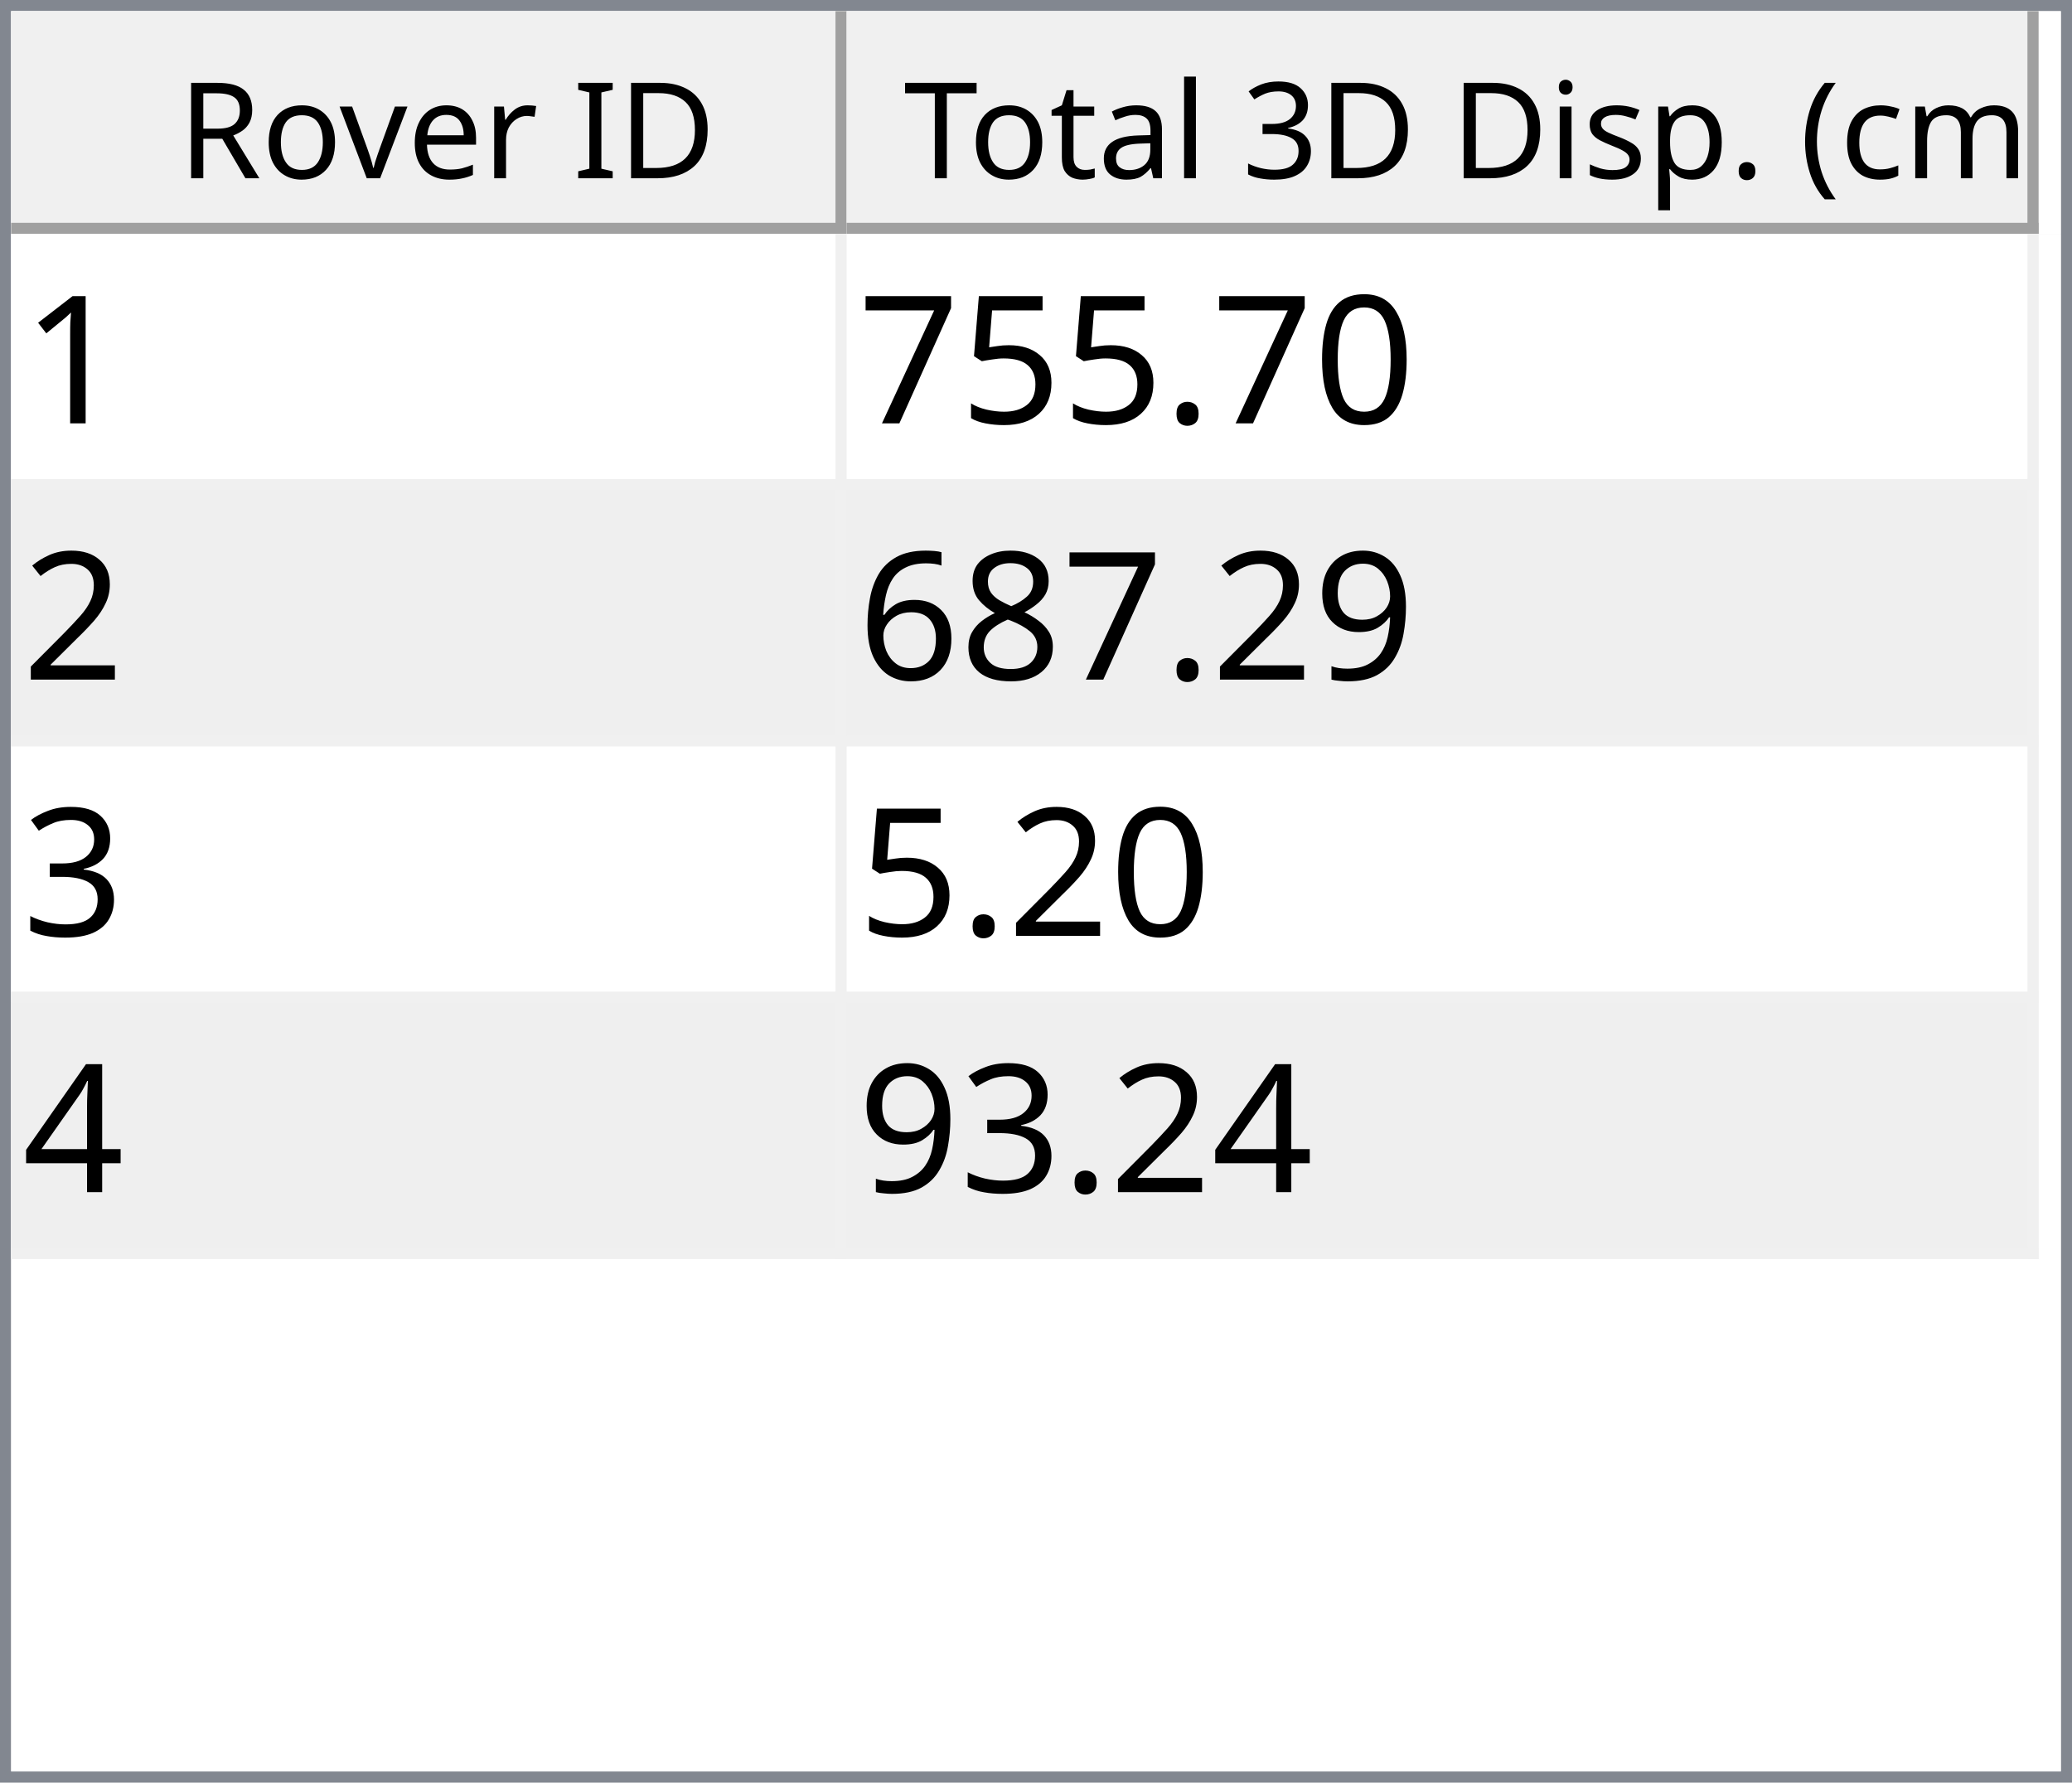
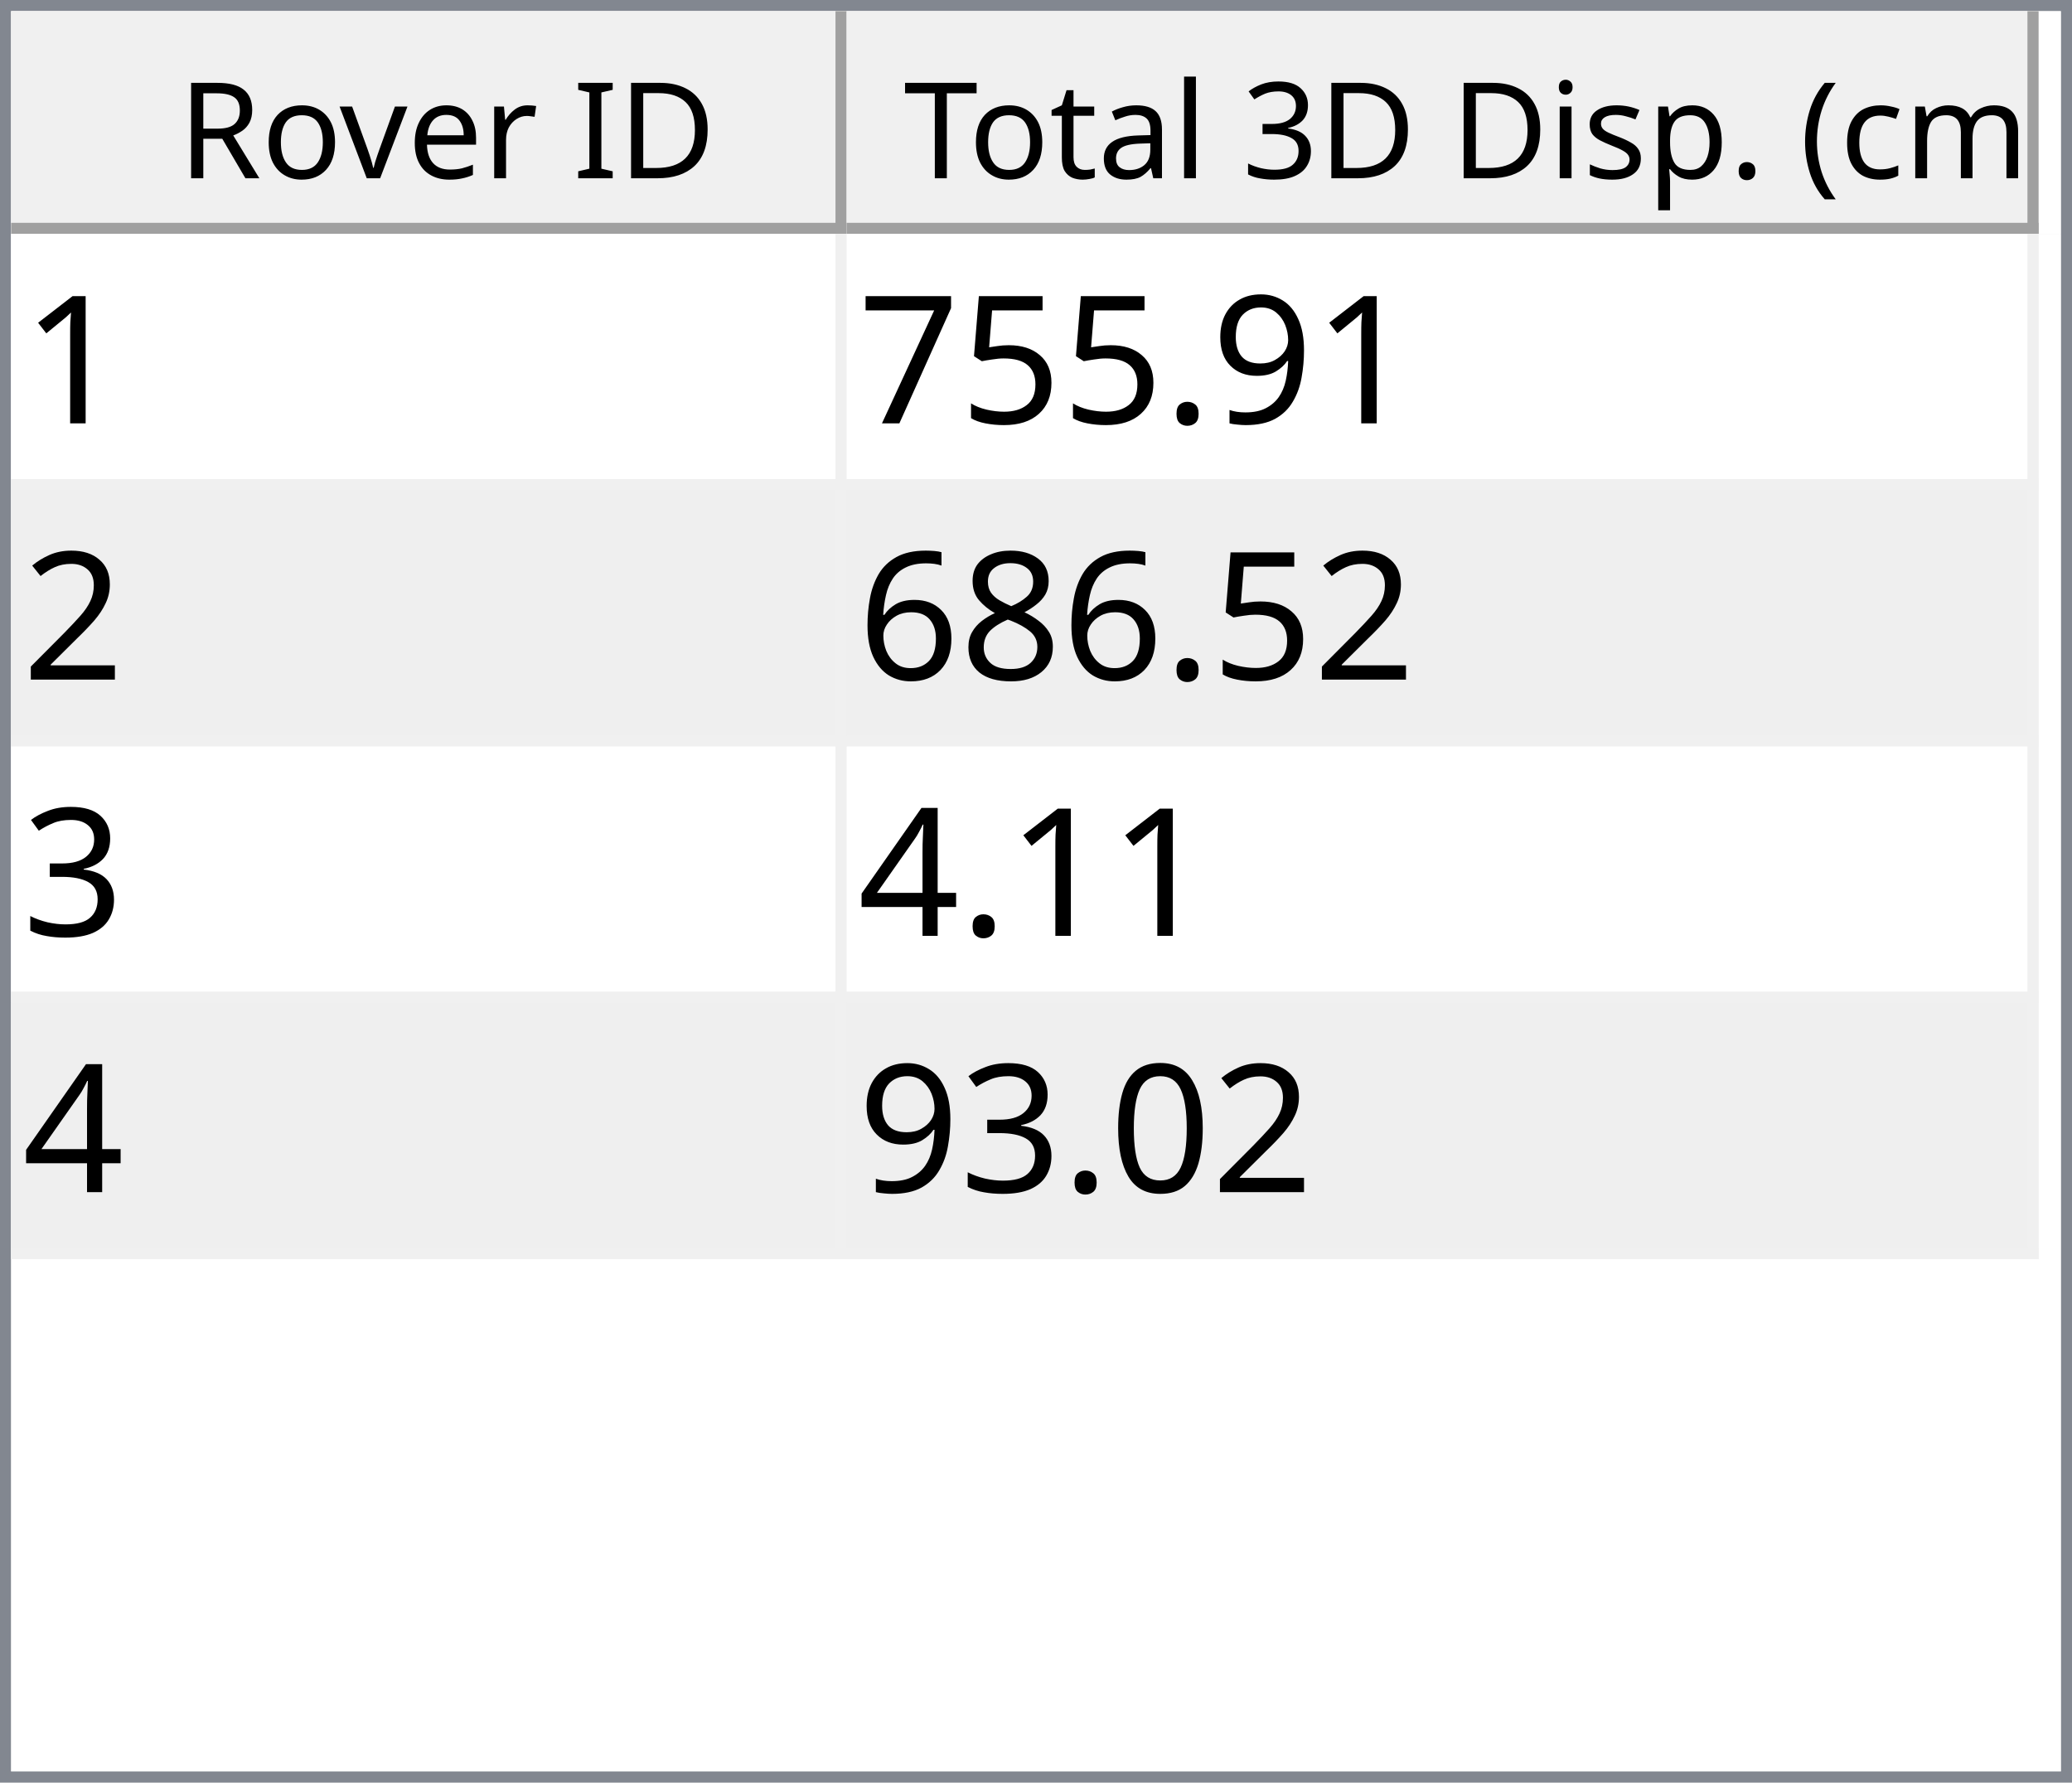
<svg xmlns="http://www.w3.org/2000/svg" style="fill-opacity:1; color-rendering:auto; color-interpolation:auto; text-rendering:auto; stroke:black; stroke-linecap:square; stroke-miterlimit:10; shape-rendering:auto; stroke-opacity:1; fill:black; stroke-dasharray:none; font-weight:normal; stroke-width:1; font-family:'Dialog'; font-style:normal; stroke-linejoin:miter; font-size:12px; stroke-dashoffset:0; image-rendering:auto;" width="186" height="160">
  <defs id="genericDefs" />
  <g>
    <defs id="defs1">
      <clipPath clipPathUnits="userSpaceOnUse" id="clipPath1">
        <path d="M0 0 L186 0 L186 160 L0 160 L0 0 Z" />
      </clipPath>
      <clipPath clipPathUnits="userSpaceOnUse" id="clipPath2">
        <path d="M0 0 L0 160 L186 160 L186 0 Z" />
      </clipPath>
      <clipPath clipPathUnits="userSpaceOnUse" id="clipPath3">
        <path d="M0 0 L0 20 L184 20 L184 0 Z" />
      </clipPath>
      <clipPath clipPathUnits="userSpaceOnUse" id="clipPath4">
        <path d="M0 0 L0 20 L75 20 L75 0 Z" />
      </clipPath>
      <clipPath clipPathUnits="userSpaceOnUse" id="clipPath5">
        <path d="M1 1 L1 19 L74 19 L74 1 Z" />
      </clipPath>
      <clipPath clipPathUnits="userSpaceOnUse" id="clipPath6">
        <path d="M0 0 L0 18 L73 18 L73 0 Z" />
      </clipPath>
      <clipPath clipPathUnits="userSpaceOnUse" id="clipPath7">
        <path d="M-0.5 -0.5 L-0.5 19.5 L74.5 19.5 L74.5 -0.5 Z" />
      </clipPath>
      <clipPath clipPathUnits="userSpaceOnUse" id="clipPath8">
        <path d="M0 0 L0 20 L107 20 L107 0 Z" />
      </clipPath>
      <clipPath clipPathUnits="userSpaceOnUse" id="clipPath9">
        <path d="M1 1 L1 19 L106 19 L106 1 Z" />
      </clipPath>
      <clipPath clipPathUnits="userSpaceOnUse" id="clipPath10">
        <path d="M0 0 L0 18 L105 18 L105 0 Z" />
      </clipPath>
      <clipPath clipPathUnits="userSpaceOnUse" id="clipPath11">
        <path d="M-0.5 -0.5 L-0.5 19.5 L106.5 19.5 L106.5 -0.5 Z" />
      </clipPath>
      <clipPath clipPathUnits="userSpaceOnUse" id="clipPath12">
        <path d="M0 0 L0 138 L184 138 L184 0 Z" />
      </clipPath>
      <clipPath clipPathUnits="userSpaceOnUse" id="clipPath13">
        <path d="M0 0 L0 92 L182 92 L182 0 Z" />
      </clipPath>
      <clipPath clipPathUnits="userSpaceOnUse" id="clipPath14">
        <path d="M-0.5 -0.5 L-0.5 91.5 L181.5 91.5 L181.5 -0.5 Z" />
      </clipPath>
      <clipPath clipPathUnits="userSpaceOnUse" id="clipPath15">
        <path d="M0 0 L0 22 L74 22 L74 0 Z" />
      </clipPath>
      <clipPath clipPathUnits="userSpaceOnUse" id="clipPath16">
        <path d="M0 0 L0 22 L106 22 L106 0 Z" />
      </clipPath>
      <font horiz-adv-x="64.551" id="font1">
        <font-face ascent="107.91" descent="25.098" units-per-em="100" style="font-style:normal; font-family:Segoe UI; font-weight:normal;" />
        <missing-glyph horiz-adv-x="64.551" d="M8.109 0 L8.109 68.266 L56.453 68.266 L56.453 0 L8.109 0 ZM15.328 7.234 L49.219 7.234 L49.219 61.031 L15.328 61.031 L15.328 7.234 Z" />
        <glyph unicode="D" horiz-adv-x="70.117" d="M9.188 0 L9.188 70.016 L28.516 70.016 Q65.531 70.016 65.531 35.891 Q65.531 19.672 55.25 9.836 Q44.969 0 27.734 0 L9.188 0 ZM17.391 62.594 L17.391 7.422 L27.828 7.422 Q41.609 7.422 49.273 14.797 Q56.938 22.172 56.938 35.688 Q56.938 62.594 28.328 62.594 L17.391 62.594 Z" />
        <glyph unicode="I" horiz-adv-x="26.611" d="M17.391 0 L9.188 0 L9.188 70.016 L17.391 70.016 L17.391 0 Z" />
        <glyph unicode=" " horiz-adv-x="27.393" d="" />
        <glyph unicode="r" horiz-adv-x="34.766" d="M34.188 41.891 Q32.078 43.5 28.125 43.5 Q23 43.5 19.555 38.672 Q16.109 33.844 16.109 25.484 L16.109 0 L8.109 0 L8.109 50 L16.109 50 L16.109 39.703 L16.312 39.703 Q18.016 44.969 21.531 47.922 Q25.047 50.875 29.391 50.875 Q32.516 50.875 34.188 50.203 L34.188 41.891 Z" />
        <glyph unicode="e" horiz-adv-x="52.295" d="M48.297 23 L12.984 23 Q13.188 14.656 17.484 10.109 Q21.781 5.562 29.297 5.562 Q37.75 5.562 44.828 11.141 L44.828 3.609 Q38.234 -1.172 27.391 -1.172 Q16.797 -1.172 10.742 5.641 Q4.688 12.453 4.688 24.812 Q4.688 36.469 11.305 43.82 Q17.922 51.172 27.734 51.172 Q37.547 51.172 42.922 44.828 Q48.297 38.484 48.297 27.203 L48.297 23 ZM40.094 29.781 Q40.047 36.719 36.75 40.578 Q33.453 44.438 27.594 44.438 Q21.922 44.438 17.969 40.383 Q14.016 36.328 13.094 29.781 L40.094 29.781 Z" />
        <glyph unicode="v" horiz-adv-x="47.9" d="M47.406 50 L27.484 0 L19.625 0 L0.688 50 L9.469 50 L22.172 13.672 Q23.578 9.672 23.922 6.688 L24.125 6.688 Q24.609 10.453 25.688 13.484 L38.969 50 L47.406 50 Z" />
        <glyph unicode="o" horiz-adv-x="58.594" d="M29 -1.172 Q17.922 -1.172 11.305 5.836 Q4.688 12.844 4.688 24.422 Q4.688 37.016 11.57 44.094 Q18.453 51.172 30.172 51.172 Q41.359 51.172 47.633 44.289 Q53.906 37.406 53.906 25.203 Q53.906 13.234 47.141 6.031 Q40.375 -1.172 29 -1.172 ZM29.594 44.438 Q21.875 44.438 17.383 39.188 Q12.891 33.938 12.891 24.703 Q12.891 15.828 17.43 10.695 Q21.969 5.562 29.594 5.562 Q37.359 5.562 41.531 10.594 Q45.703 15.625 45.703 24.906 Q45.703 34.281 41.531 39.359 Q37.359 44.438 29.594 44.438 Z" />
        <glyph unicode="R" horiz-adv-x="59.814" d="M59.375 0 L49.609 0 L37.891 19.625 Q36.281 22.359 34.766 24.289 Q33.25 26.219 31.664 27.438 Q30.078 28.656 28.25 29.219 Q26.422 29.781 24.125 29.781 L17.391 29.781 L17.391 0 L9.188 0 L9.188 70.016 L30.078 70.016 Q34.672 70.016 38.555 68.867 Q42.438 67.719 45.289 65.375 Q48.141 63.031 49.758 59.547 Q51.375 56.062 51.375 51.375 Q51.375 47.703 50.273 44.656 Q49.172 41.609 47.148 39.211 Q45.125 36.812 42.266 35.133 Q39.406 33.453 35.844 32.516 L35.844 32.328 Q37.594 31.547 38.891 30.547 Q40.188 29.547 41.359 28.18 Q42.531 26.812 43.68 25.078 Q44.828 23.344 46.234 21.047 L59.375 0 ZM17.391 62.594 L17.391 37.203 L28.516 37.203 Q31.594 37.203 34.203 38.133 Q36.812 39.062 38.719 40.797 Q40.625 42.531 41.703 45.047 Q42.781 47.562 42.781 50.688 Q42.781 56.297 39.141 59.445 Q35.5 62.594 28.609 62.594 L17.391 62.594 Z" />
        <glyph unicode=")" horiz-adv-x="30.176" d="M8.297 -15.922 L1.172 -15.922 Q16.406 2.344 16.406 26.812 Q16.406 51.469 1.078 70.016 L8.297 70.016 Q23.531 52.156 23.531 26.703 Q23.531 1.375 8.297 -15.922 Z" />
        <glyph unicode="m" horiz-adv-x="86.133" d="M79.109 0 L71.094 0 L71.094 28.719 Q71.094 37.016 68.531 40.727 Q65.969 44.438 59.906 44.438 Q54.781 44.438 51.195 39.75 Q47.609 35.062 47.609 28.516 L47.609 0 L39.594 0 L39.594 29.688 Q39.594 44.438 28.219 44.438 Q22.953 44.438 19.531 40.016 Q16.109 35.594 16.109 28.516 L16.109 0 L8.109 0 L8.109 50 L16.109 50 L16.109 42.094 L16.312 42.094 Q21.625 51.172 31.844 51.172 Q36.969 51.172 40.773 48.312 Q44.578 45.453 46 40.828 Q51.562 51.172 62.594 51.172 Q79.109 51.172 79.109 30.812 L79.109 0 Z" />
        <glyph unicode="c" horiz-adv-x="46.191" d="M42.188 2.297 Q36.422 -1.172 28.516 -1.172 Q17.828 -1.172 11.258 5.789 Q4.688 12.75 4.688 23.828 Q4.688 36.188 11.766 43.68 Q18.844 51.172 30.672 51.172 Q37.25 51.172 42.281 48.734 L42.281 40.531 Q36.719 44.438 30.375 44.438 Q22.703 44.438 17.797 38.945 Q12.891 33.453 12.891 24.516 Q12.891 15.719 17.508 10.641 Q22.125 5.562 29.891 5.562 Q36.422 5.562 42.188 9.906 L42.188 2.297 Z" />
        <glyph unicode="(" horiz-adv-x="30.176" d="M29.109 -15.922 L21.969 -15.922 Q6.844 1.375 6.844 26.703 Q6.844 52.156 21.969 70.016 L29.203 70.016 Q13.875 51.469 13.875 26.812 Q13.875 2.344 29.109 -15.922 Z" />
        <glyph unicode="." horiz-adv-x="21.68" d="M10.891 -1.078 Q8.641 -1.078 7.055 0.539 Q5.469 2.156 5.469 4.391 Q5.469 6.641 7.055 8.273 Q8.641 9.906 10.891 9.906 Q13.188 9.906 14.797 8.273 Q16.406 6.641 16.406 4.391 Q16.406 2.156 14.797 0.539 Q13.188 -1.078 10.891 -1.078 Z" />
        <glyph unicode="p" horiz-adv-x="58.789" d="M16.312 7.234 L16.109 7.234 L16.109 -23 L8.109 -23 L8.109 50 L16.109 50 L16.109 41.219 L16.312 41.219 Q22.219 51.172 33.594 51.172 Q43.266 51.172 48.688 44.461 Q54.109 37.75 54.109 26.469 Q54.109 13.922 48 6.375 Q41.891 -1.172 31.297 -1.172 Q21.578 -1.172 16.312 7.234 ZM16.109 27.391 L16.109 20.406 Q16.109 14.203 20.141 9.883 Q24.172 5.562 30.375 5.562 Q37.641 5.562 41.773 11.133 Q45.906 16.703 45.906 26.609 Q45.906 34.969 42.047 39.703 Q38.188 44.438 31.594 44.438 Q24.609 44.438 20.359 39.578 Q16.109 34.719 16.109 27.391 Z" />
        <glyph unicode="s" horiz-adv-x="42.432" d="M5.078 1.812 L5.078 10.406 Q11.625 5.562 19.484 5.562 Q30.031 5.562 30.031 12.594 Q30.031 14.594 29.125 15.992 Q28.219 17.391 26.68 18.461 Q25.141 19.531 23.07 20.383 Q21 21.234 18.609 22.172 Q15.281 23.484 12.766 24.828 Q10.25 26.172 8.57 27.859 Q6.891 29.547 6.031 31.695 Q5.172 33.844 5.172 36.719 Q5.172 40.234 6.789 42.945 Q8.406 45.656 11.086 47.484 Q13.766 49.312 17.211 50.242 Q20.656 51.172 24.312 51.172 Q30.812 51.172 35.938 48.922 L35.938 40.828 Q30.422 44.438 23.25 44.438 Q21 44.438 19.195 43.922 Q17.391 43.406 16.094 42.477 Q14.797 41.547 14.086 40.258 Q13.375 38.969 13.375 37.406 Q13.375 35.453 14.086 34.133 Q14.797 32.812 16.164 31.789 Q17.531 30.766 19.484 29.938 Q21.438 29.109 23.922 28.125 Q27.25 26.859 29.883 25.516 Q32.516 24.172 34.375 22.484 Q36.234 20.797 37.234 18.602 Q38.234 16.406 38.234 13.375 Q38.234 9.672 36.602 6.938 Q34.969 4.203 32.234 2.398 Q29.5 0.594 25.93 -0.289 Q22.359 -1.172 18.453 -1.172 Q10.75 -1.172 5.078 1.812 Z" />
        <glyph unicode="i" horiz-adv-x="24.219" d="M12.203 62.703 Q10.062 62.703 8.547 64.164 Q7.031 65.625 7.031 67.875 Q7.031 70.125 8.547 71.609 Q10.062 73.094 12.203 73.094 Q14.406 73.094 15.945 71.609 Q17.484 70.125 17.484 67.875 Q17.484 65.719 15.945 64.211 Q14.406 62.703 12.203 62.703 ZM16.109 0 L8.109 0 L8.109 50 L16.109 50 L16.109 0 Z" />
        <glyph unicode="3" horiz-adv-x="53.906" d="M46.531 19.828 Q46.531 15.094 44.75 11.211 Q42.969 7.328 39.719 4.57 Q36.469 1.812 31.93 0.297 Q27.391 -1.219 21.922 -1.219 Q11.922 -1.219 6 2.594 L6 11.188 Q13.094 5.609 22.219 5.609 Q25.875 5.609 28.828 6.539 Q31.781 7.469 33.906 9.227 Q36.031 10.984 37.18 13.477 Q38.328 15.969 38.328 19.094 Q38.328 32.812 18.797 32.812 L12.984 32.812 L12.984 39.594 L18.5 39.594 Q35.797 39.594 35.797 52.484 Q35.797 64.406 22.609 64.406 Q15.188 64.406 8.688 59.422 L8.688 67.188 Q15.375 71.188 24.609 71.188 Q29 71.188 32.57 69.969 Q36.141 68.75 38.68 66.555 Q41.219 64.359 42.609 61.281 Q44 58.203 44 54.5 Q44 40.672 30.031 36.719 L30.031 36.531 Q33.594 36.141 36.625 34.797 Q39.656 33.453 41.852 31.305 Q44.047 29.156 45.289 26.25 Q46.531 23.344 46.531 19.828 Z" />
        <glyph unicode="l" horiz-adv-x="24.219" d="M16.109 0 L8.109 0 L8.109 74.031 L16.109 74.031 L16.109 0 Z" />
        <glyph unicode="a" horiz-adv-x="50.879" d="M43.891 0 L35.891 0 L35.891 7.812 L35.688 7.812 Q30.469 -1.172 20.312 -1.172 Q12.844 -1.172 8.617 2.781 Q4.391 6.734 4.391 13.281 Q4.391 27.297 20.906 29.594 L35.891 31.688 Q35.891 44.438 25.594 44.438 Q16.547 44.438 9.281 38.281 L9.281 46.484 Q16.656 51.172 26.266 51.172 Q43.891 51.172 43.891 32.516 L43.891 0 ZM35.891 25.297 L23.828 23.641 Q18.266 22.859 15.43 20.875 Q12.594 18.891 12.594 13.875 Q12.594 10.203 15.211 7.883 Q17.828 5.562 22.172 5.562 Q28.125 5.562 32.008 9.742 Q35.891 13.922 35.891 20.312 L35.891 25.297 Z" />
        <glyph unicode="t" horiz-adv-x="33.887" d="M31.297 0.484 Q28.469 -1.078 23.828 -1.078 Q10.688 -1.078 10.688 13.578 L10.688 43.172 L2.094 43.172 L2.094 50 L10.688 50 L10.688 62.203 L18.703 64.797 L18.703 50 L31.297 50 L31.297 43.172 L18.703 43.172 L18.703 14.984 Q18.703 9.969 20.414 7.82 Q22.125 5.672 26.078 5.672 Q29.109 5.672 31.297 7.328 L31.297 0.484 Z" />
        <glyph unicode="T" horiz-adv-x="52.393" d="M50.594 62.594 L30.375 62.594 L30.375 0 L22.172 0 L22.172 62.594 L2 62.594 L2 70.016 L50.594 70.016 L50.594 62.594 Z" />
      </font>
      <font horiz-adv-x="75.0" id="font2">
        <font-face ascent="100.537" descent="21.973" units-per-em="100" style="font-style:normal; font-family:sans-serif; font-weight:normal;" />
        <missing-glyph horiz-adv-x="75.0" d="M12.5 0 L12.5 62.5 L62.5 62.5 L62.5 0 L12.5 0 ZM14.062 1.562 L60.938 1.562 L60.938 60.938 L14.062 60.938 L14.062 1.562 Z" />
        <glyph unicode="1" horiz-adv-x="55.615" d="M37.25 0 L28.469 0 L28.469 56 Q25.297 52.984 20.141 49.953 Q14.984 46.922 10.891 45.406 L10.891 53.906 Q18.266 57.375 23.781 62.305 Q29.297 67.234 31.594 71.875 L37.25 71.875 L37.25 0 Z" />
-         <glyph unicode="0" horiz-adv-x="55.615" d="M4.156 35.297 Q4.156 48 6.766 55.742 Q9.375 63.484 14.523 67.68 Q19.672 71.875 27.484 71.875 Q33.25 71.875 37.594 69.555 Q41.938 67.234 44.773 62.867 Q47.609 58.5 49.219 52.227 Q50.828 45.953 50.828 35.297 Q50.828 22.703 48.242 14.969 Q45.656 7.234 40.508 3.008 Q35.359 -1.219 27.484 -1.219 Q17.141 -1.219 11.234 6.203 Q4.156 15.141 4.156 35.297 ZM13.188 35.297 Q13.188 17.672 17.312 11.836 Q21.438 6 27.484 6 Q33.547 6 37.672 11.859 Q41.797 17.719 41.797 35.297 Q41.797 52.984 37.672 58.789 Q33.547 64.594 27.391 64.594 Q21.344 64.594 17.719 59.469 Q13.188 52.938 13.188 35.297 Z" />
+         <glyph unicode="9" horiz-adv-x="55.615" d="M5.469 16.547 L13.922 17.328 Q14.984 11.375 18.016 8.688 Q21.047 6 25.781 6 Q29.828 6 32.883 7.859 Q35.938 9.719 37.891 12.82 Q39.844 15.922 41.164 21.195 Q42.484 26.469 42.484 31.938 Q42.484 32.516 42.438 33.688 Q39.797 29.5 35.234 26.883 Q30.672 24.266 25.344 24.266 Q16.453 24.266 10.305 30.711 Q4.156 37.156 4.156 47.703 Q4.156 58.594 10.578 65.234 Q17 71.875 26.656 71.875 Q33.641 71.875 39.43 68.117 Q45.219 64.359 48.219 57.398 Q51.219 50.438 51.219 37.25 Q51.219 23.531 48.242 15.406 Q45.266 7.281 39.383 3.031 Q33.5 -1.219 25.594 -1.219 Q17.188 -1.219 11.867 3.445 Q6.547 8.109 5.469 16.547 ZM41.453 48.141 Q41.453 55.719 37.43 60.156 Q33.406 64.594 27.734 64.594 Q21.875 64.594 17.531 59.812 Q13.188 55.031 13.188 47.406 Q13.188 40.578 17.312 36.305 Q21.438 32.031 27.484 32.031 Q33.594 32.031 37.523 36.305 Q41.453 40.578 41.453 48.141 Z" />
        <glyph unicode="." horiz-adv-x="27.783" d="M9.078 0 L9.078 10.016 L19.094 10.016 L19.094 0 L9.078 0 Z" />
        <glyph unicode="5" horiz-adv-x="55.615" d="M4.156 18.75 L13.375 19.531 Q14.406 12.797 18.141 9.398 Q21.875 6 27.156 6 Q33.5 6 37.891 10.789 Q42.281 15.578 42.281 23.484 Q42.281 31 38.062 35.352 Q33.844 39.703 27 39.703 Q22.75 39.703 19.336 37.773 Q15.922 35.844 13.969 32.766 L5.719 33.844 L12.641 70.609 L48.25 70.609 L48.25 62.203 L19.672 62.203 L15.828 42.969 Q22.266 47.469 29.344 47.469 Q38.719 47.469 45.164 40.969 Q51.609 34.469 51.609 24.266 Q51.609 14.547 45.953 7.469 Q39.062 -1.219 27.156 -1.219 Q17.391 -1.219 11.211 4.25 Q5.031 9.719 4.156 18.75 Z" />
        <glyph unicode="7" horiz-adv-x="55.615" d="M4.734 62.203 L4.734 70.656 L51.078 70.656 L51.078 63.812 Q44.234 56.547 37.523 44.484 Q30.812 32.422 27.156 19.672 Q24.516 10.688 23.781 0 L14.75 0 Q14.891 8.453 18.062 20.414 Q21.234 32.375 27.172 43.484 Q33.109 54.594 39.797 62.203 L4.734 62.203 Z" />
        <glyph unicode="2" horiz-adv-x="55.615" d="M50.344 8.453 L50.344 0 L3.031 0 Q2.938 3.172 4.047 6.109 Q5.859 10.938 9.836 15.625 Q13.812 20.312 21.344 26.469 Q33.016 36.031 37.117 41.625 Q41.219 47.219 41.219 52.203 Q41.219 57.422 37.477 61.008 Q33.734 64.594 27.734 64.594 Q21.391 64.594 17.578 60.789 Q13.766 56.984 13.719 50.25 L4.688 51.172 Q5.609 61.281 11.664 66.578 Q17.719 71.875 27.938 71.875 Q38.234 71.875 44.242 66.164 Q50.25 60.453 50.25 52 Q50.25 47.703 48.492 43.555 Q46.734 39.406 42.656 34.812 Q38.578 30.219 29.109 22.219 Q21.188 15.578 18.945 13.211 Q16.703 10.844 15.234 8.453 L50.344 8.453 Z" />
-         <glyph unicode="9" horiz-adv-x="55.615" d="M5.469 16.547 L13.922 17.328 Q14.984 11.375 18.016 8.688 Q21.047 6 25.781 6 Q29.828 6 32.883 7.859 Q35.938 9.719 37.891 12.82 Q39.844 15.922 41.164 21.195 Q42.484 26.469 42.484 31.938 Q42.484 32.516 42.438 33.688 Q39.797 29.5 35.234 26.883 Q30.672 24.266 25.344 24.266 Q16.453 24.266 10.305 30.711 Q4.156 37.156 4.156 47.703 Q4.156 58.594 10.578 65.234 Q17 71.875 26.656 71.875 Q33.641 71.875 39.43 68.117 Q45.219 64.359 48.219 57.398 Q51.219 50.438 51.219 37.25 Q51.219 23.531 48.242 15.406 Q45.266 7.281 39.383 3.031 Q33.5 -1.219 25.594 -1.219 Q17.188 -1.219 11.867 3.445 Q6.547 8.109 5.469 16.547 ZM41.453 48.141 Q41.453 55.719 37.43 60.156 Q33.406 64.594 27.734 64.594 Q21.875 64.594 17.531 59.812 Q13.188 55.031 13.188 47.406 Q13.188 40.578 17.312 36.305 Q21.438 32.031 27.484 32.031 Q33.594 32.031 37.523 36.305 Q41.453 40.578 41.453 48.141 Z" />
        <glyph unicode="8" horiz-adv-x="55.615" d="M17.672 38.812 Q12.203 40.828 9.57 44.539 Q6.938 48.25 6.938 53.422 Q6.938 61.234 12.555 66.555 Q18.172 71.875 27.484 71.875 Q36.859 71.875 42.578 66.43 Q48.297 60.984 48.297 53.172 Q48.297 48.188 45.68 44.508 Q43.062 40.828 37.75 38.812 Q44.344 36.672 47.781 31.883 Q51.219 27.094 51.219 20.453 Q51.219 11.281 44.727 5.031 Q38.234 -1.219 27.641 -1.219 Q17.047 -1.219 10.547 5.055 Q4.047 11.328 4.047 20.703 Q4.047 27.688 7.594 32.398 Q11.141 37.109 17.672 38.812 ZM15.922 53.719 Q15.922 48.641 19.195 45.414 Q22.469 42.188 27.688 42.188 Q32.766 42.188 36.016 45.383 Q39.266 48.578 39.266 53.219 Q39.266 58.062 35.914 61.359 Q32.562 64.656 27.594 64.656 Q22.562 64.656 19.242 61.43 Q15.922 58.203 15.922 53.719 ZM13.094 20.656 Q13.094 16.891 14.875 13.375 Q16.656 9.859 20.172 7.93 Q23.688 6 27.734 6 Q34.031 6 38.133 10.055 Q42.234 14.109 42.234 20.359 Q42.234 26.703 38.016 30.859 Q33.797 35.016 27.438 35.016 Q21.234 35.016 17.164 30.914 Q13.094 26.812 13.094 20.656 Z" />
        <glyph unicode="6" horiz-adv-x="55.615" d="M49.75 54.047 L41.016 53.375 Q39.844 58.547 37.703 60.891 Q34.125 64.656 28.906 64.656 Q24.703 64.656 21.531 62.312 Q17.391 59.281 14.992 53.469 Q12.594 47.656 12.5 36.922 Q15.672 41.75 20.266 44.094 Q24.859 46.438 29.891 46.438 Q38.672 46.438 44.852 39.969 Q51.031 33.5 51.031 23.25 Q51.031 16.5 48.125 10.719 Q45.219 4.938 40.141 1.859 Q35.062 -1.219 28.609 -1.219 Q17.625 -1.219 10.695 6.859 Q3.766 14.938 3.766 33.5 Q3.766 54.25 11.422 63.672 Q18.109 71.875 29.438 71.875 Q37.891 71.875 43.289 67.141 Q48.688 62.406 49.75 54.047 ZM13.875 23.188 Q13.875 18.656 15.797 14.508 Q17.719 10.359 21.188 8.18 Q24.656 6 28.469 6 Q34.031 6 38.039 10.492 Q42.047 14.984 42.047 22.703 Q42.047 30.125 38.086 34.398 Q34.125 38.672 28.125 38.672 Q22.172 38.672 18.023 34.398 Q13.875 30.125 13.875 23.188 Z" />
        <glyph unicode="3" horiz-adv-x="55.615" d="M4.203 18.891 L12.984 20.062 Q14.5 12.594 18.141 9.297 Q21.781 6 27 6 Q33.203 6 37.477 10.297 Q41.75 14.594 41.75 20.953 Q41.75 27 37.797 30.93 Q33.844 34.859 27.734 34.859 Q25.25 34.859 21.531 33.891 L22.516 41.609 Q23.391 41.5 23.922 41.5 Q29.547 41.5 34.039 44.43 Q38.531 47.359 38.531 53.469 Q38.531 58.297 35.258 61.477 Q31.984 64.656 26.812 64.656 Q21.688 64.656 18.266 61.43 Q14.844 58.203 13.875 51.766 L5.078 53.328 Q6.688 62.156 12.398 67.016 Q18.109 71.875 26.609 71.875 Q32.469 71.875 37.398 69.359 Q42.328 66.844 44.945 62.5 Q47.562 58.156 47.562 53.266 Q47.562 48.641 45.07 44.828 Q42.578 41.016 37.703 38.766 Q44.047 37.312 47.562 32.695 Q51.078 28.078 51.078 21.141 Q51.078 11.766 44.242 5.25 Q37.406 -1.266 26.953 -1.266 Q17.531 -1.266 11.305 4.352 Q5.078 9.969 4.203 18.891 Z" />
        <glyph unicode="4" horiz-adv-x="55.615" d="M32.328 0 L32.328 17.141 L1.266 17.141 L1.266 25.203 L33.938 71.578 L41.109 71.578 L41.109 25.203 L50.781 25.203 L50.781 17.141 L41.109 17.141 L41.109 0 L32.328 0 ZM32.328 25.203 L32.328 57.469 L9.906 25.203 L32.328 25.203 Z" />
+         <glyph unicode="0" horiz-adv-x="55.615" d="M4.156 35.297 Q4.156 48 6.766 55.742 Q9.375 63.484 14.523 67.68 Q19.672 71.875 27.484 71.875 Q33.25 71.875 37.594 69.555 Q41.938 67.234 44.773 62.867 Q47.609 58.5 49.219 52.227 Q50.828 45.953 50.828 35.297 Q50.828 22.703 48.242 14.969 Q45.656 7.234 40.508 3.008 Q35.359 -1.219 27.484 -1.219 Q17.141 -1.219 11.234 6.203 Q4.156 15.141 4.156 35.297 ZM13.188 35.297 Q13.188 17.672 17.312 11.836 Q21.438 6 27.484 6 Q33.547 6 37.672 11.859 Q41.797 17.719 41.797 35.297 Q41.797 52.984 37.672 58.789 Q33.547 64.594 27.391 64.594 Q21.344 64.594 17.719 59.469 Q13.188 52.938 13.188 35.297 Z" />
      </font>
    </defs>
    <g style="fill:white; stroke:white;">
      <rect x="0" y="0" width="186" style="clip-path:url(#clipPath1); stroke:none;" height="160" />
    </g>
    <g style="fill:white; text-rendering:optimizeSpeed; color-rendering:optimizeSpeed; image-rendering:optimizeSpeed; shape-rendering:crispEdges; stroke:white; color-interpolation:sRGB;">
      <rect x="0" width="186" height="160" y="0" style="stroke:none;" />
      <path style="stroke:none;" d="M0 160 L186 160 L186 0 L0 0 Z" />
    </g>
    <g style="fill:rgb(240,240,240); font-family:'Segoe UI'; stroke:rgb(240,240,240);">
      <rect x="0" y="0" width="186" style="clip-path:url(#clipPath2); stroke:none;" height="160" />
    </g>
    <g style="fill:rgb(130,135,144); font-family:'Segoe UI'; stroke:rgb(130,135,144);">
      <path d="M0 0 L186 0 L186 160 L0 160 L0 0 ZM1 1 L185 1 L185 159 L1 159 L1 1 Z" style="fill-rule:evenodd; clip-path:url(#clipPath2); stroke:none;" />
    </g>
    <g style="fill:white; font-family:'Segoe UI'; stroke:white;" transform="translate(1,1)">
      <rect x="0" y="0" width="184" style="clip-path:url(#clipPath3); stroke:none;" height="20" />
    </g>
    <g style="fill:rgb(240,240,240); font-family:'Segoe UI'; stroke:rgb(240,240,240);" transform="translate(1,1)">
      <rect x="0" y="0" width="75" style="clip-path:url(#clipPath4); stroke:none;" height="20" />
    </g>
    <g style="font-family:'Segoe UI';" transform="translate(2,2)">
      <text x="14" xml:space="preserve" y="14" style="clip-path:url(#clipPath6); stroke:none;">Rover ID</text>
    </g>
    <g style="fill:rgb(160,160,160); font-family:'Segoe UI'; stroke:rgb(160,160,160); stroke-linejoin:bevel;" transform="translate(1.5,1.5)">
      <line x1="74" x2="74" y1="0" style="fill:none; clip-path:url(#clipPath7);" y2="19" />
    </g>
    <g style="fill:rgb(160,160,160); font-family:'Segoe UI'; stroke:rgb(160,160,160); stroke-linejoin:bevel;" transform="matrix(1,0,0,1,1,1) translate(0.5,0.5)">
      <line x1="0" x2="74" y1="19" style="fill:none; clip-path:url(#clipPath7);" y2="19" />
    </g>
    <g style="fill:rgb(240,240,240); font-family:'Segoe UI'; stroke:rgb(240,240,240);" transform="translate(76,1)">
      <rect x="0" y="0" width="107" style="clip-path:url(#clipPath8); stroke:none;" height="20" />
    </g>
    <g style="font-family:'Segoe UI';" transform="translate(77,2)">
      <text x="1" xml:space="preserve" y="14" style="clip-path:url(#clipPath10); stroke:none;"> Total 3D Disp. (cm)</text>
    </g>
    <g style="fill:rgb(160,160,160); font-family:'Segoe UI'; stroke:rgb(160,160,160); stroke-linejoin:bevel;" transform="translate(76.5,1.5)">
      <line x1="106" x2="106" y1="0" style="fill:none; clip-path:url(#clipPath11);" y2="19" />
    </g>
    <g style="fill:rgb(160,160,160); font-family:'Segoe UI'; stroke:rgb(160,160,160); stroke-linejoin:bevel;" transform="matrix(1,0,0,1,76,1) translate(0.5,0.5)">
      <line x1="0" x2="106" y1="19" style="fill:none; clip-path:url(#clipPath11);" y2="19" />
    </g>
    <g style="fill:white; font-family:'Segoe UI'; stroke:white;" transform="translate(1,21)">
      <rect x="0" y="0" width="184" style="clip-path:url(#clipPath12); stroke:none;" height="138" />
    </g>
    <g style="fill:rgb(240,240,240); font-size:16px; font-family:sans-serif; stroke:rgb(240,240,240);" transform="translate(1,21)">
      <rect x="0" y="0" width="182" style="clip-path:url(#clipPath13); stroke:none;" height="92" />
      <line transform="translate(0.5,0.5)" x1="0" x2="181" y1="22" style="clip-path:url(#clipPath14); fill:none; stroke-linejoin:bevel;" y2="22" />
    </g>
    <g transform="matrix(1,0,0,1,1,21) translate(0.5,0.5)" style="fill:rgb(240,240,240); font-size:16px; font-family:sans-serif; stroke:rgb(240,240,240); stroke-linejoin:bevel;">
      <line x1="0" x2="181" y1="45" style="fill:none; clip-path:url(#clipPath14);" y2="45" />
    </g>
    <g transform="matrix(1,0,0,1,1,21) translate(0.5,0.5)" style="fill:rgb(240,240,240); font-size:16px; font-family:sans-serif; stroke:rgb(240,240,240); stroke-linejoin:bevel;">
      <line x1="0" x2="181" y1="68" style="fill:none; clip-path:url(#clipPath14);" y2="68" />
    </g>
    <g transform="matrix(1,0,0,1,1,21) translate(0.5,0.5)" style="fill:rgb(240,240,240); font-size:16px; font-family:sans-serif; stroke:rgb(240,240,240); stroke-linejoin:bevel;">
      <line x1="0" x2="181" y1="91" style="fill:none; clip-path:url(#clipPath14);" y2="91" />
    </g>
    <g transform="matrix(1,0,0,1,1,21) translate(0.5,0.5)" style="fill:rgb(240,240,240); font-size:16px; font-family:sans-serif; stroke:rgb(240,240,240); stroke-linejoin:bevel;">
      <line x1="74" x2="74" y1="0" style="fill:none; clip-path:url(#clipPath14);" y2="91" />
    </g>
    <g transform="matrix(1,0,0,1,1,21) translate(0.5,0.5)" style="fill:rgb(240,240,240); font-size:16px; font-family:sans-serif; stroke:rgb(240,240,240); stroke-linejoin:bevel;">
      <line x1="181" x2="181" y1="0" style="fill:none; clip-path:url(#clipPath14);" y2="91" />
    </g>
    <g style="fill:white; font-size:16px; font-family:sans-serif; stroke:white;" transform="matrix(1,0,0,1,1,21)">
      <rect x="0" y="0" width="74" style="clip-path:url(#clipPath15); stroke:none;" height="22" />
      <text x="1" y="17" style="fill:black; clip-path:url(#clipPath15); stroke:none;" xml:space="preserve">1</text>
    </g>
    <g style="fill:white; font-size:16px; font-family:sans-serif; stroke:white;" transform="matrix(1,0,0,1,1,21) translate(75,0)">
      <rect x="0" y="0" width="106" style="clip-path:url(#clipPath16); stroke:none;" height="22" />
-       <text x="1" y="17" style="fill:black; clip-path:url(#clipPath16); stroke:none;" xml:space="preserve">755.70</text>
+       <text x="1" y="17" style="fill:black; clip-path:url(#clipPath16); stroke:none;" xml:space="preserve">755.91</text>
    </g>
    <g style="fill:rgb(239,239,239); font-size:16px; font-family:sans-serif; stroke:rgb(239,239,239);" transform="matrix(1,0,0,1,1,21) translate(0,23)">
      <rect x="0" y="0" width="74" style="clip-path:url(#clipPath15); stroke:none;" height="22" />
      <text x="1" y="17" style="fill:black; clip-path:url(#clipPath15); stroke:none;" xml:space="preserve">2</text>
    </g>
    <g style="fill:rgb(239,239,239); font-size:16px; font-family:sans-serif; stroke:rgb(239,239,239);" transform="matrix(1,0,0,1,1,21) translate(75,23)">
      <rect x="0" y="0" width="106" style="clip-path:url(#clipPath16); stroke:none;" height="22" />
-       <text x="1" y="17" style="fill:black; clip-path:url(#clipPath16); stroke:none;" xml:space="preserve">687.29</text>
+       <text x="1" y="17" style="fill:black; clip-path:url(#clipPath16); stroke:none;" xml:space="preserve">686.52</text>
    </g>
    <g style="fill:white; font-size:16px; font-family:sans-serif; stroke:white;" transform="matrix(1,0,0,1,1,21) translate(0,46)">
      <rect x="0" y="0" width="74" style="clip-path:url(#clipPath15); stroke:none;" height="22" />
      <text x="1" y="17" style="fill:black; clip-path:url(#clipPath15); stroke:none;" xml:space="preserve">3</text>
    </g>
    <g style="fill:white; font-size:16px; font-family:sans-serif; stroke:white;" transform="matrix(1,0,0,1,1,21) translate(75,46)">
      <rect x="0" y="0" width="106" style="clip-path:url(#clipPath16); stroke:none;" height="22" />
-       <text x="1" y="17" style="fill:black; clip-path:url(#clipPath16); stroke:none;" xml:space="preserve">5.20</text>
+       <text x="1" y="17" style="fill:black; clip-path:url(#clipPath16); stroke:none;" xml:space="preserve">4.11</text>
    </g>
    <g style="fill:rgb(239,239,239); font-size:16px; font-family:sans-serif; stroke:rgb(239,239,239);" transform="matrix(1,0,0,1,1,21) translate(0,69)">
      <rect x="0" y="0" width="74" style="clip-path:url(#clipPath15); stroke:none;" height="22" />
      <text x="1" y="17" style="fill:black; clip-path:url(#clipPath15); stroke:none;" xml:space="preserve">4</text>
    </g>
    <g style="fill:rgb(239,239,239); font-size:16px; font-family:sans-serif; stroke:rgb(239,239,239);" transform="matrix(1,0,0,1,1,21) translate(75,69)">
      <rect x="0" y="0" width="106" style="clip-path:url(#clipPath16); stroke:none;" height="22" />
-       <text x="1" y="17" style="fill:black; clip-path:url(#clipPath16); stroke:none;" xml:space="preserve">93.24</text>
+       <text x="1" y="17" style="fill:black; clip-path:url(#clipPath16); stroke:none;" xml:space="preserve">93.02</text>
    </g>
  </g>
</svg>
